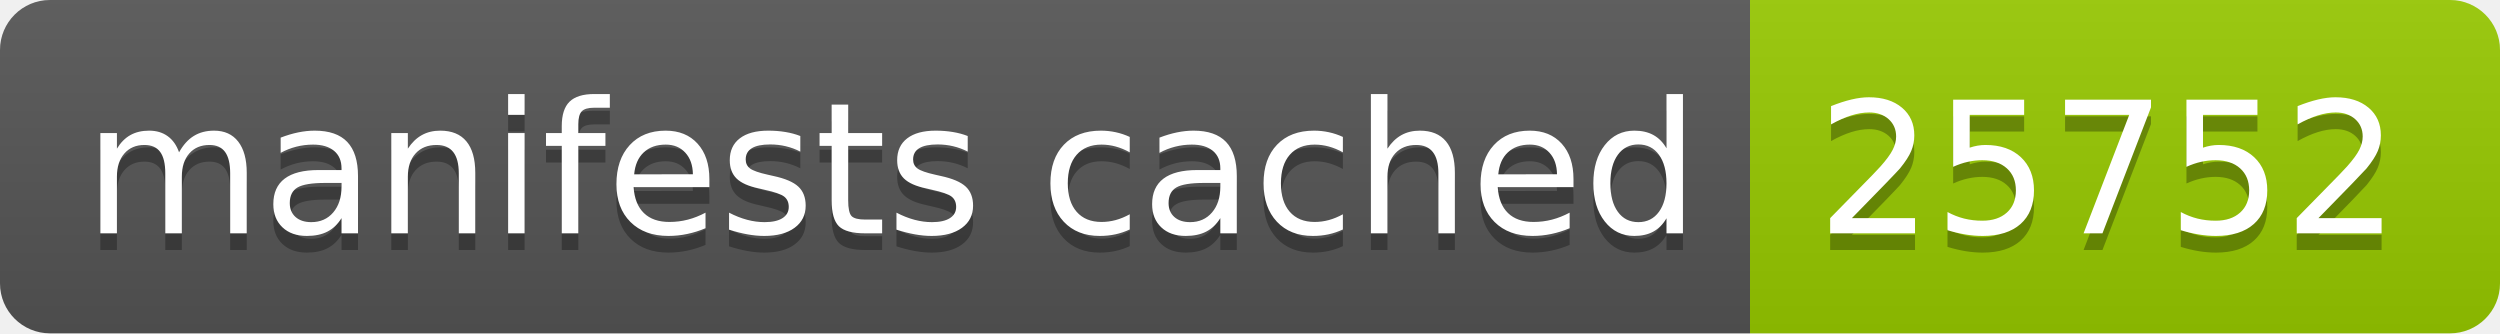
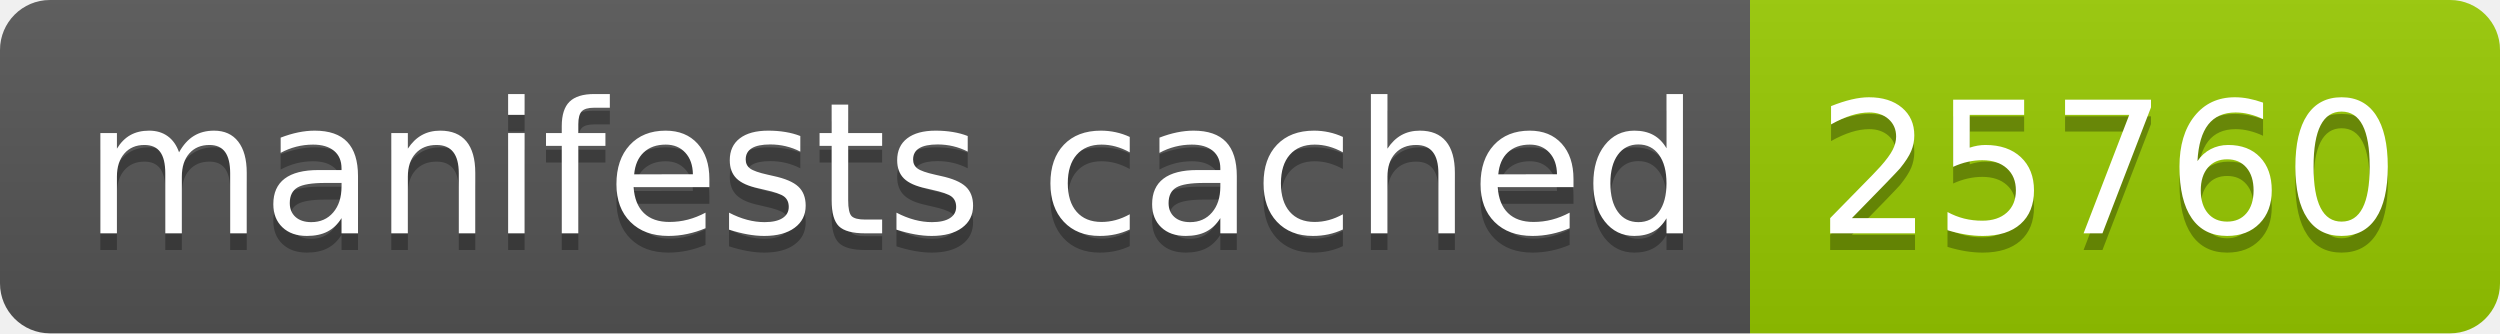
- <svg xmlns="http://www.w3.org/2000/svg" width="150" height="20" role="img" aria-label="manifests cached: 25752">
+ <svg xmlns="http://www.w3.org/2000/svg" width="150" height="20" role="img" aria-label="manifests cached: 25760">
  <linearGradient id="s" x2="0" y2="100%">
    <stop offset="0" stop-color="#bbb" stop-opacity=".1" />
    <stop offset="1" stop-opacity=".1" />
  </linearGradient>
  <clipPath id="r">
    <rect width="150" height="20" rx="3" fill="#fff" />
  </clipPath>
  <g clip-path="url(#r)">
    <rect width="105" height="20" fill="#555" />
    <rect x="105" width="45" height="20" fill="#97ca00" />
    <rect width="150" height="20" fill="url(#s)" />
  </g>
  <g fill="#fff" text-anchor="middle" font-family="Verdana,Geneva,DejaVu Sans,sans-serif" text-rendering="geometricPrecision" font-size="110">
    <text aria-hidden="true" x="535" y="150" fill="#010101" fill-opacity=".3" transform="scale(.1)" textLength="950">manifests cached</text>
    <text x="535" y="140" transform="scale(.1)" fill="#fff" textLength="950">manifests cached</text>
-     <text aria-hidden="true" x="1265" y="150" fill="#010101" fill-opacity=".3" transform="scale(.1)" textLength="350">25752</text>
-     <text x="1265" y="140" transform="scale(.1)" fill="#fff" textLength="350">25752</text>
+     <text aria-hidden="true" x="1265" y="150" fill="#010101" fill-opacity=".3" transform="scale(.1)" textLength="350">25760</text>
+     <text x="1265" y="140" transform="scale(.1)" fill="#fff" textLength="350">25760</text>
  </g>
</svg>
